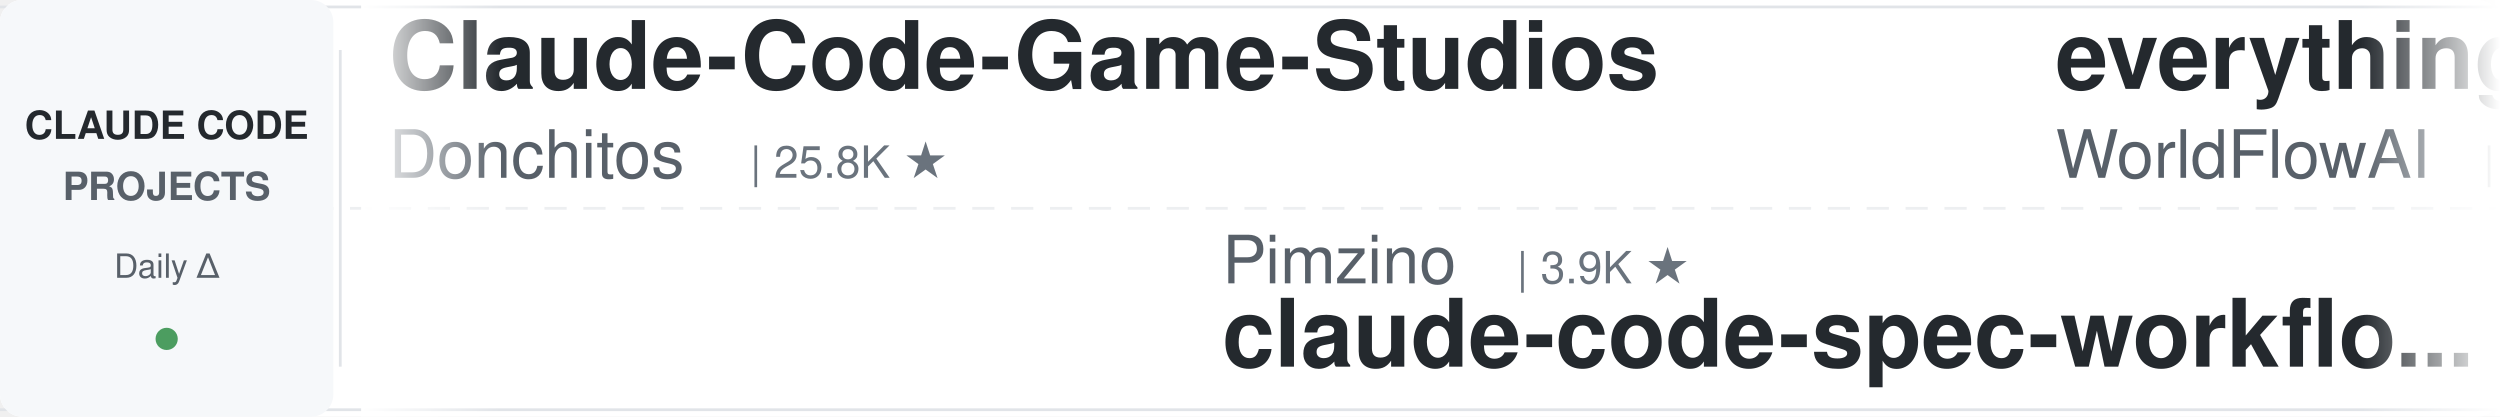
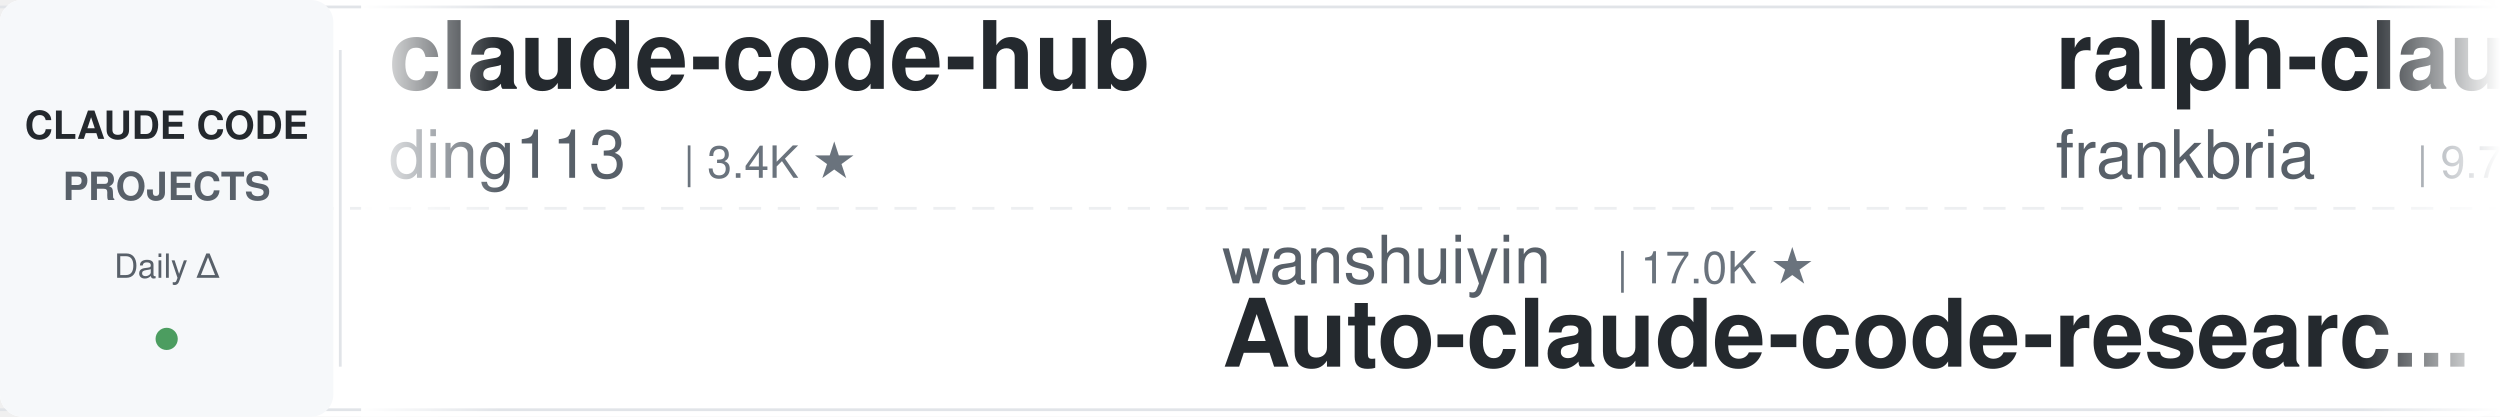
<svg xmlns="http://www.w3.org/2000/svg" width="900" height="150">
  <defs>
    <linearGradient id="leftFade" x1="0%" y1="0%" x2="100%" y2="0%">
      <stop offset="0%" style="stop-color:#ffffff;stop-opacity:1" />
      <stop offset="100%" style="stop-color:#ffffff;stop-opacity:0" />
    </linearGradient>
    <linearGradient id="rightFade" x1="0%" y1="0%" x2="100%" y2="0%">
      <stop offset="0%" style="stop-color:#ffffff;stop-opacity:0" />
      <stop offset="100%" style="stop-color:#ffffff;stop-opacity:1" />
    </linearGradient>
  </defs>
  <rect width="900" height="150" fill="#ffffff" rx="8" />
  <rect x="0" y="2" width="900" height="1" fill="#e1e4e8" />
  <rect x="0" y="147" width="900" height="1" fill="#e1e4e8" />
  <line x1="0" y1="75" x2="900" y2="75" stroke="#e1e4e8" stroke-width="1" stroke-dasharray="8 6" opacity="0.6" />
  <rect x="0" y="0" width="120" height="150" fill="#f6f8fa" rx="8" />
  <text x="60" y="50" font-family="-apple-system, BlinkMacSystemFont, 'Segoe UI', Helvetica, Arial, sans-serif" font-size="14" font-weight="600" fill="#24292e" text-anchor="middle">CLAUDE CODE</text>
  <text x="60" y="72" font-family="-apple-system, BlinkMacSystemFont, 'Segoe UI', Helvetica, Arial, sans-serif" font-size="14" font-weight="600" fill="#586069" text-anchor="middle">PROJECTS</text>
  <text x="60" y="100" font-family="-apple-system, BlinkMacSystemFont, 'Segoe UI', Helvetica, Arial, sans-serif" font-size="12" font-weight="500" fill="#586069" text-anchor="middle">Daily Δ</text>
  <circle cx="60" cy="122" r="4" fill="#22863a" opacity="0.8" />
  <rect x="122" y="18" width="1" height="114" fill="#e1e4e8" />
  <clipPath id="tickerClip">
    <rect x="130" y="0" width="770" height="150" />
  </clipPath>
  <g clip-path="url(#tickerClip)">
    <g id="tickerItems">
      <animateTransform attributeName="transform" attributeType="XML" type="translate" from="0 0" to="-3000 0" dur="54s" repeatCount="indefinite" />
      <g transform="translate(0, 0)">
-         <text x="140" y="32" font-family="-apple-system, BlinkMacSystemFont, 'Segoe UI', Helvetica, Arial, sans-serif" font-size="34" font-weight="600" fill="#24292e">Claude-Code-Game-Studios</text>
-         <text x="140" y="64" font-family="-apple-system, BlinkMacSystemFont, 'Segoe UI', Helvetica, Arial, sans-serif" font-size="24" font-weight="400" fill="#586069">Donchitos</text>
-         <text x="270" y="64" font-family="-apple-system, BlinkMacSystemFont, 'Segoe UI', Helvetica, Arial, sans-serif" font-size="16" font-weight="500" fill="#6a737d">| 25.8K ★</text>
-       </g>
-       <g transform="translate(300, 0)">
-         <text x="140" y="102" font-family="-apple-system, BlinkMacSystemFont, 'Segoe UI', Helvetica, Arial, sans-serif" font-size="24" font-weight="400" fill="#586069">Pimzino</text>
-         <text x="246" y="102" font-family="-apple-system, BlinkMacSystemFont, 'Segoe UI', Helvetica, Arial, sans-serif" font-size="16" font-weight="500" fill="#6a737d">| 3.9K ★</text>
-         <text x="140" y="132" font-family="-apple-system, BlinkMacSystemFont, 'Segoe UI', Helvetica, Arial, sans-serif" font-size="34" font-weight="600" fill="#24292e">claude-code-spec-workflo...</text>
-       </g>
-       <g transform="translate(600, 0)">
-         <text x="140" y="32" font-family="-apple-system, BlinkMacSystemFont, 'Segoe UI', Helvetica, Arial, sans-serif" font-size="34" font-weight="600" fill="#24292e">everything-claude-code</text>
-         <text x="140" y="64" font-family="-apple-system, BlinkMacSystemFont, 'Segoe UI', Helvetica, Arial, sans-serif" font-size="24" font-weight="400" fill="#586069">WorldFlowAI</text>
-         <text x="294" y="64" font-family="-apple-system, BlinkMacSystemFont, 'Segoe UI', Helvetica, Arial, sans-serif" font-size="16" font-weight="500" fill="#6a737d">| 4.1K ★</text>
-       </g>
-       <g transform="translate(900, 0)">
-         <text x="140" y="102" font-family="-apple-system, BlinkMacSystemFont, 'Segoe UI', Helvetica, Arial, sans-serif" font-size="24" font-weight="400" fill="#586069">ykdojo</text>
-         <text x="234" y="102" font-family="-apple-system, BlinkMacSystemFont, 'Segoe UI', Helvetica, Arial, sans-serif" font-size="16" font-weight="500" fill="#6a737d">| 10.2K ★</text>
-         <text x="140" y="132" font-family="-apple-system, BlinkMacSystemFont, 'Segoe UI', Helvetica, Arial, sans-serif" font-size="34" font-weight="600" fill="#24292e">claude-code-tips</text>
-       </g>
-       <g transform="translate(1200, 0)">
        <text x="140" y="32" font-family="-apple-system, BlinkMacSystemFont, 'Segoe UI', Helvetica, Arial, sans-serif" font-size="34" font-weight="600" fill="#24292e">claude-code-hub</text>
        <text x="140" y="64" font-family="-apple-system, BlinkMacSystemFont, 'Segoe UI', Helvetica, Arial, sans-serif" font-size="24" font-weight="400" fill="#586069">ding113</text>
        <text x="246" y="64" font-family="-apple-system, BlinkMacSystemFont, 'Segoe UI', Helvetica, Arial, sans-serif" font-size="16" font-weight="500" fill="#6a737d">| 3.4K ★</text>
      </g>
+       <g transform="translate(300, 0)">
+         <text x="140" y="102" font-family="-apple-system, BlinkMacSystemFont, 'Segoe UI', Helvetica, Arial, sans-serif" font-size="24" font-weight="400" fill="#586069">wanshuiyin</text>
+         <text x="282" y="102" font-family="-apple-system, BlinkMacSystemFont, 'Segoe UI', Helvetica, Arial, sans-serif" font-size="16" font-weight="500" fill="#6a737d">| 17.0K ★</text>
+         <text x="140" y="132" font-family="-apple-system, BlinkMacSystemFont, 'Segoe UI', Helvetica, Arial, sans-serif" font-size="34" font-weight="600" fill="#24292e">Auto-claude-code-researc...</text>
+       </g>
+       <g transform="translate(600, 0)">
+         <text x="140" y="32" font-family="-apple-system, BlinkMacSystemFont, 'Segoe UI', Helvetica, Arial, sans-serif" font-size="34" font-weight="600" fill="#24292e">ralph-claude-code</text>
+         <text x="140" y="64" font-family="-apple-system, BlinkMacSystemFont, 'Segoe UI', Helvetica, Arial, sans-serif" font-size="24" font-weight="400" fill="#586069">frankbria</text>
+         <text x="270" y="64" font-family="-apple-system, BlinkMacSystemFont, 'Segoe UI', Helvetica, Arial, sans-serif" font-size="16" font-weight="500" fill="#6a737d">| 9.7K ★</text>
+       </g>
+       <g transform="translate(900, 0)">
+         <text x="140" y="102" font-family="-apple-system, BlinkMacSystemFont, 'Segoe UI', Helvetica, Arial, sans-serif" font-size="24" font-weight="400" fill="#586069">ChrisWiles</text>
+         <text x="282" y="102" font-family="-apple-system, BlinkMacSystemFont, 'Segoe UI', Helvetica, Arial, sans-serif" font-size="16" font-weight="500" fill="#6a737d">| 6.1K ★</text>
+         <text x="140" y="132" font-family="-apple-system, BlinkMacSystemFont, 'Segoe UI', Helvetica, Arial, sans-serif" font-size="34" font-weight="600" fill="#24292e">claude-code-showcase</text>
+       </g>
+       <g transform="translate(1200, 0)">
+         <text x="140" y="32" font-family="-apple-system, BlinkMacSystemFont, 'Segoe UI', Helvetica, Arial, sans-serif" font-size="34" font-weight="600" fill="#24292e">claude-coder</text>
+         <text x="140" y="64" font-family="-apple-system, BlinkMacSystemFont, 'Segoe UI', Helvetica, Arial, sans-serif" font-size="24" font-weight="400" fill="#586069">kodu-ai</text>
+         <text x="246" y="64" font-family="-apple-system, BlinkMacSystemFont, 'Segoe UI', Helvetica, Arial, sans-serif" font-size="16" font-weight="500" fill="#6a737d">| 5.2K ★</text>
+       </g>
      <g transform="translate(1500, 0)">
-         <text x="140" y="102" font-family="-apple-system, BlinkMacSystemFont, 'Segoe UI', Helvetica, Arial, sans-serif" font-size="24" font-weight="400" fill="#586069">kodu-ai</text>
-         <text x="246" y="102" font-family="-apple-system, BlinkMacSystemFont, 'Segoe UI', Helvetica, Arial, sans-serif" font-size="16" font-weight="500" fill="#6a737d">| 5.2K ★</text>
-         <text x="140" y="132" font-family="-apple-system, BlinkMacSystemFont, 'Segoe UI', Helvetica, Arial, sans-serif" font-size="34" font-weight="600" fill="#24292e">claude-coder</text>
+         <text x="140" y="102" font-family="-apple-system, BlinkMacSystemFont, 'Segoe UI', Helvetica, Arial, sans-serif" font-size="24" font-weight="400" fill="#586069">VILA-Lab</text>
+         <text x="258" y="102" font-family="-apple-system, BlinkMacSystemFont, 'Segoe UI', Helvetica, Arial, sans-serif" font-size="16" font-weight="500" fill="#6a737d">| 2.1K ★</text>
+         <text x="140" y="132" font-family="-apple-system, BlinkMacSystemFont, 'Segoe UI', Helvetica, Arial, sans-serif" font-size="34" font-weight="600" fill="#24292e">Dive-into-Claude-Code</text>
      </g>
      <g transform="translate(1800, 0)">
-         <text x="140" y="32" font-family="-apple-system, BlinkMacSystemFont, 'Segoe UI', Helvetica, Arial, sans-serif" font-size="34" font-weight="600" fill="#24292e">claude-code-source</text>
-         <text x="140" y="64" font-family="-apple-system, BlinkMacSystemFont, 'Segoe UI', Helvetica, Arial, sans-serif" font-size="24" font-weight="400" fill="#586069">hangsman</text>
-         <text x="258" y="64" font-family="-apple-system, BlinkMacSystemFont, 'Segoe UI', Helvetica, Arial, sans-serif" font-size="16" font-weight="500" fill="#6a737d">| 797 ★</text>
+         <text x="140" y="32" font-family="-apple-system, BlinkMacSystemFont, 'Segoe UI', Helvetica, Arial, sans-serif" font-size="34" font-weight="600" fill="#24292e">Claude-Code-Source-Study</text>
+         <text x="140" y="64" font-family="-apple-system, BlinkMacSystemFont, 'Segoe UI', Helvetica, Arial, sans-serif" font-size="24" font-weight="400" fill="#586069">luyao618</text>
+         <text x="258" y="64" font-family="-apple-system, BlinkMacSystemFont, 'Segoe UI', Helvetica, Arial, sans-serif" font-size="16" font-weight="500" fill="#6a737d">| 1.7K ★</text>
      </g>
      <g transform="translate(2100, 0)">
-         <text x="140" y="102" font-family="-apple-system, BlinkMacSystemFont, 'Segoe UI', Helvetica, Arial, sans-serif" font-size="24" font-weight="400" fill="#586069">anthropics</text>
-         <text x="282" y="102" font-family="-apple-system, BlinkMacSystemFont, 'Segoe UI', Helvetica, Arial, sans-serif" font-size="16" font-weight="500" fill="#6a737d">| 9.4K ★</text>
-         <text x="140" y="132" font-family="-apple-system, BlinkMacSystemFont, 'Segoe UI', Helvetica, Arial, sans-serif" font-size="34" font-weight="600" fill="#24292e">claude-code-action</text>
+         <text x="140" y="102" font-family="-apple-system, BlinkMacSystemFont, 'Segoe UI', Helvetica, Arial, sans-serif" font-size="24" font-weight="400" fill="#586069">feiskyer</text>
+         <text x="258" y="102" font-family="-apple-system, BlinkMacSystemFont, 'Segoe UI', Helvetica, Arial, sans-serif" font-size="16" font-weight="500" fill="#6a737d">| 1.7K ★</text>
+         <text x="140" y="132" font-family="-apple-system, BlinkMacSystemFont, 'Segoe UI', Helvetica, Arial, sans-serif" font-size="34" font-weight="600" fill="#24292e">claude-code-settings</text>
      </g>
      <g transform="translate(2400, 0)">
-         <text x="140" y="32" font-family="-apple-system, BlinkMacSystemFont, 'Segoe UI', Helvetica, Arial, sans-serif" font-size="34" font-weight="600" fill="#24292e">claude-code-rev</text>
-         <text x="140" y="64" font-family="-apple-system, BlinkMacSystemFont, 'Segoe UI', Helvetica, Arial, sans-serif" font-size="24" font-weight="400" fill="#586069">oboard</text>
-         <text x="234" y="64" font-family="-apple-system, BlinkMacSystemFont, 'Segoe UI', Helvetica, Arial, sans-serif" font-size="16" font-weight="500" fill="#6a737d">| 3.3K ★</text>
+         <text x="140" y="32" font-family="-apple-system, BlinkMacSystemFont, 'Segoe UI', Helvetica, Arial, sans-serif" font-size="34" font-weight="600" fill="#24292e">claude-code-from-source</text>
+         <text x="140" y="64" font-family="-apple-system, BlinkMacSystemFont, 'Segoe UI', Helvetica, Arial, sans-serif" font-size="24" font-weight="400" fill="#586069">alejandrobalderas</text>
+         <text x="366" y="64" font-family="-apple-system, BlinkMacSystemFont, 'Segoe UI', Helvetica, Arial, sans-serif" font-size="16" font-weight="500" fill="#6a737d">| 3.0K ★</text>
      </g>
      <g transform="translate(2700, 0)">
-         <text x="140" y="102" font-family="-apple-system, BlinkMacSystemFont, 'Segoe UI', Helvetica, Arial, sans-serif" font-size="24" font-weight="400" fill="#586069">disler</text>
-         <text x="234" y="102" font-family="-apple-system, BlinkMacSystemFont, 'Segoe UI', Helvetica, Arial, sans-serif" font-size="16" font-weight="500" fill="#6a737d">| 1.7K ★</text>
-         <text x="140" y="132" font-family="-apple-system, BlinkMacSystemFont, 'Segoe UI', Helvetica, Arial, sans-serif" font-size="34" font-weight="600" fill="#24292e">pi-vs-claude-code</text>
+         <text x="140" y="102" font-family="-apple-system, BlinkMacSystemFont, 'Segoe UI', Helvetica, Arial, sans-serif" font-size="24" font-weight="400" fill="#586069">AICoderTudou</text>
+         <text x="306" y="102" font-family="-apple-system, BlinkMacSystemFont, 'Segoe UI', Helvetica, Arial, sans-serif" font-size="16" font-weight="500" fill="#6a737d">| 493 ★</text>
+         <text x="140" y="132" font-family="-apple-system, BlinkMacSystemFont, 'Segoe UI', Helvetica, Arial, sans-serif" font-size="34" font-weight="600" fill="#24292e">claude-code-tudou</text>
      </g>
      <g transform="translate(3000, 0)">
-         <text x="140" y="32" font-family="-apple-system, BlinkMacSystemFont, 'Segoe UI', Helvetica, Arial, sans-serif" font-size="34" font-weight="600" fill="#24292e">Claude-Code-Game-Studios</text>
-         <text x="140" y="64" font-family="-apple-system, BlinkMacSystemFont, 'Segoe UI', Helvetica, Arial, sans-serif" font-size="24" font-weight="400" fill="#586069">Donchitos</text>
-         <text x="270" y="64" font-family="-apple-system, BlinkMacSystemFont, 'Segoe UI', Helvetica, Arial, sans-serif" font-size="16" font-weight="500" fill="#6a737d">| 25.8K ★</text>
+         <text x="140" y="32" font-family="-apple-system, BlinkMacSystemFont, 'Segoe UI', Helvetica, Arial, sans-serif" font-size="34" font-weight="600" fill="#24292e">claude-code-hub</text>
+         <text x="140" y="64" font-family="-apple-system, BlinkMacSystemFont, 'Segoe UI', Helvetica, Arial, sans-serif" font-size="24" font-weight="400" fill="#586069">ding113</text>
+         <text x="246" y="64" font-family="-apple-system, BlinkMacSystemFont, 'Segoe UI', Helvetica, Arial, sans-serif" font-size="16" font-weight="500" fill="#6a737d">| 3.4K ★</text>
      </g>
      <g transform="translate(3300, 0)">
-         <text x="140" y="102" font-family="-apple-system, BlinkMacSystemFont, 'Segoe UI', Helvetica, Arial, sans-serif" font-size="24" font-weight="400" fill="#586069">Pimzino</text>
-         <text x="246" y="102" font-family="-apple-system, BlinkMacSystemFont, 'Segoe UI', Helvetica, Arial, sans-serif" font-size="16" font-weight="500" fill="#6a737d">| 3.9K ★</text>
-         <text x="140" y="132" font-family="-apple-system, BlinkMacSystemFont, 'Segoe UI', Helvetica, Arial, sans-serif" font-size="34" font-weight="600" fill="#24292e">claude-code-spec-workflo...</text>
+         <text x="140" y="102" font-family="-apple-system, BlinkMacSystemFont, 'Segoe UI', Helvetica, Arial, sans-serif" font-size="24" font-weight="400" fill="#586069">wanshuiyin</text>
+         <text x="282" y="102" font-family="-apple-system, BlinkMacSystemFont, 'Segoe UI', Helvetica, Arial, sans-serif" font-size="16" font-weight="500" fill="#6a737d">| 17.0K ★</text>
+         <text x="140" y="132" font-family="-apple-system, BlinkMacSystemFont, 'Segoe UI', Helvetica, Arial, sans-serif" font-size="34" font-weight="600" fill="#24292e">Auto-claude-code-researc...</text>
      </g>
      <g transform="translate(3600, 0)">
-         <text x="140" y="32" font-family="-apple-system, BlinkMacSystemFont, 'Segoe UI', Helvetica, Arial, sans-serif" font-size="34" font-weight="600" fill="#24292e">everything-claude-code</text>
-         <text x="140" y="64" font-family="-apple-system, BlinkMacSystemFont, 'Segoe UI', Helvetica, Arial, sans-serif" font-size="24" font-weight="400" fill="#586069">WorldFlowAI</text>
-         <text x="294" y="64" font-family="-apple-system, BlinkMacSystemFont, 'Segoe UI', Helvetica, Arial, sans-serif" font-size="16" font-weight="500" fill="#6a737d">| 4.1K ★</text>
+         <text x="140" y="32" font-family="-apple-system, BlinkMacSystemFont, 'Segoe UI', Helvetica, Arial, sans-serif" font-size="34" font-weight="600" fill="#24292e">ralph-claude-code</text>
+         <text x="140" y="64" font-family="-apple-system, BlinkMacSystemFont, 'Segoe UI', Helvetica, Arial, sans-serif" font-size="24" font-weight="400" fill="#586069">frankbria</text>
+         <text x="270" y="64" font-family="-apple-system, BlinkMacSystemFont, 'Segoe UI', Helvetica, Arial, sans-serif" font-size="16" font-weight="500" fill="#6a737d">| 9.7K ★</text>
      </g>
      <g transform="translate(3900, 0)">
-         <text x="140" y="102" font-family="-apple-system, BlinkMacSystemFont, 'Segoe UI', Helvetica, Arial, sans-serif" font-size="24" font-weight="400" fill="#586069">ykdojo</text>
-         <text x="234" y="102" font-family="-apple-system, BlinkMacSystemFont, 'Segoe UI', Helvetica, Arial, sans-serif" font-size="16" font-weight="500" fill="#6a737d">| 10.2K ★</text>
-         <text x="140" y="132" font-family="-apple-system, BlinkMacSystemFont, 'Segoe UI', Helvetica, Arial, sans-serif" font-size="34" font-weight="600" fill="#24292e">claude-code-tips</text>
+         <text x="140" y="102" font-family="-apple-system, BlinkMacSystemFont, 'Segoe UI', Helvetica, Arial, sans-serif" font-size="24" font-weight="400" fill="#586069">ChrisWiles</text>
+         <text x="282" y="102" font-family="-apple-system, BlinkMacSystemFont, 'Segoe UI', Helvetica, Arial, sans-serif" font-size="16" font-weight="500" fill="#6a737d">| 6.1K ★</text>
+         <text x="140" y="132" font-family="-apple-system, BlinkMacSystemFont, 'Segoe UI', Helvetica, Arial, sans-serif" font-size="34" font-weight="600" fill="#24292e">claude-code-showcase</text>
      </g>
    </g>
  </g>
  <rect x="130" y="0" width="50" height="150" fill="url(#leftFade)" />
  <rect x="850" y="0" width="50" height="150" fill="url(#rightFade)" />
</svg>
